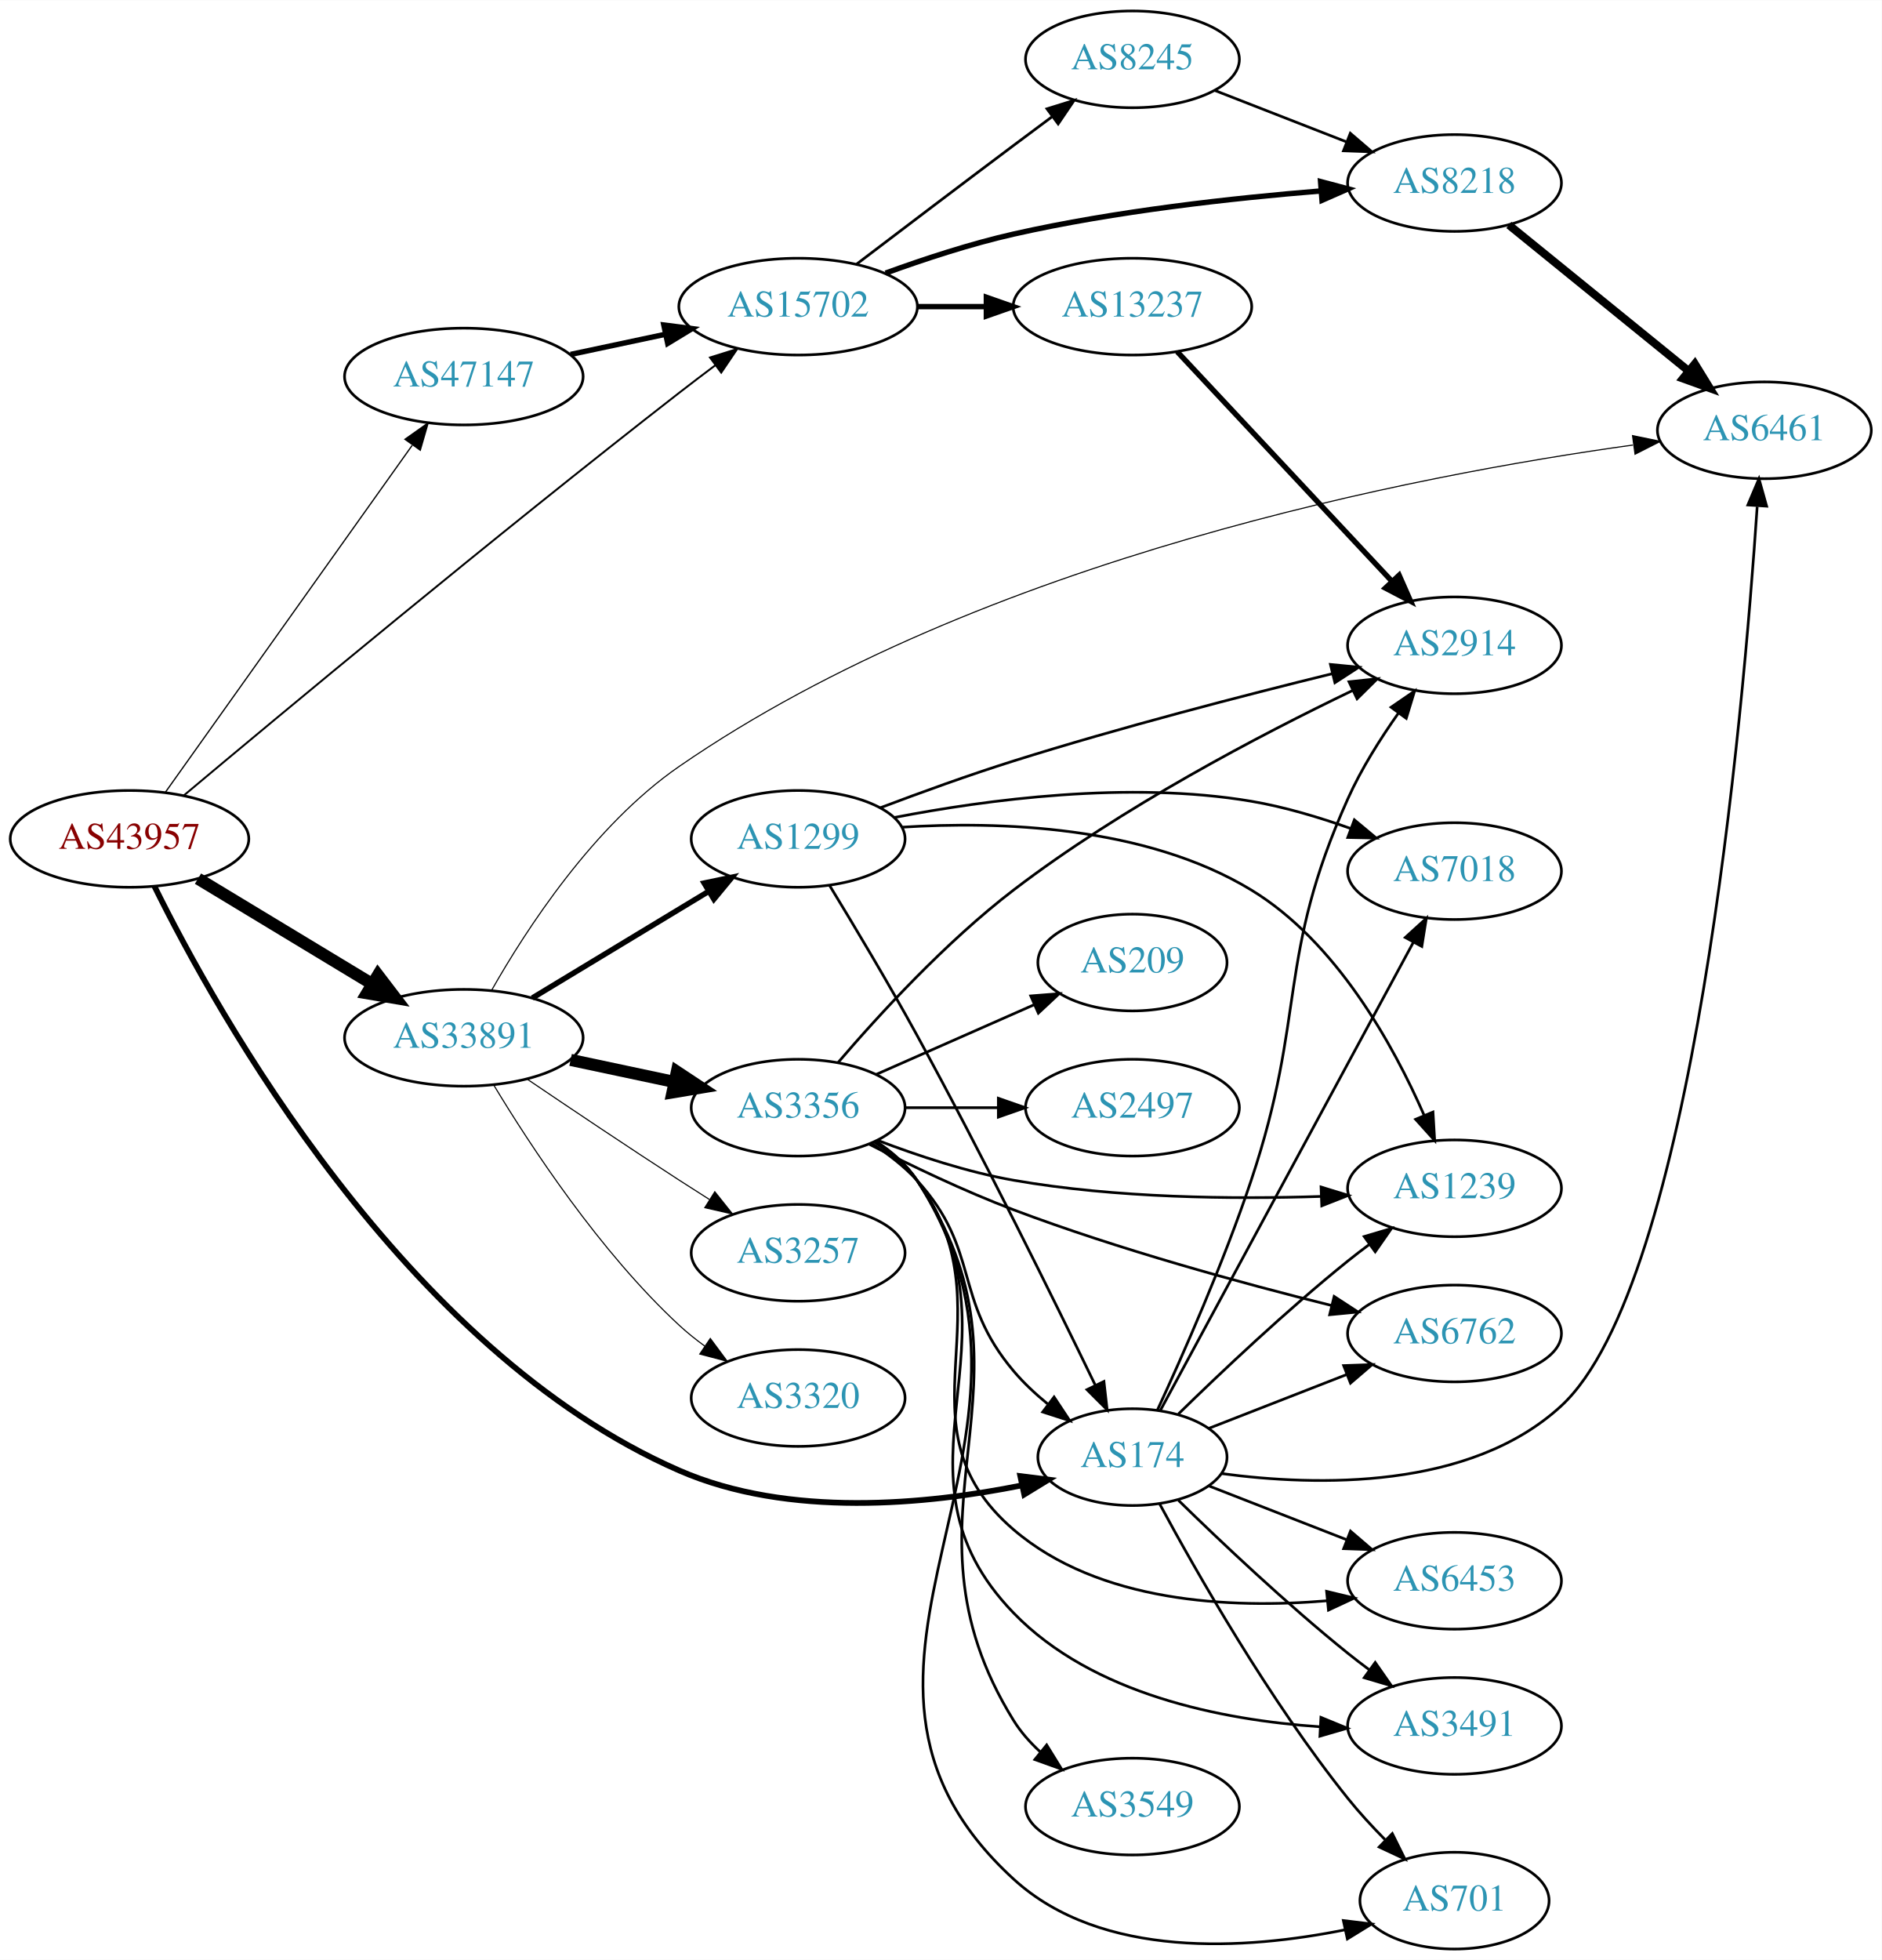
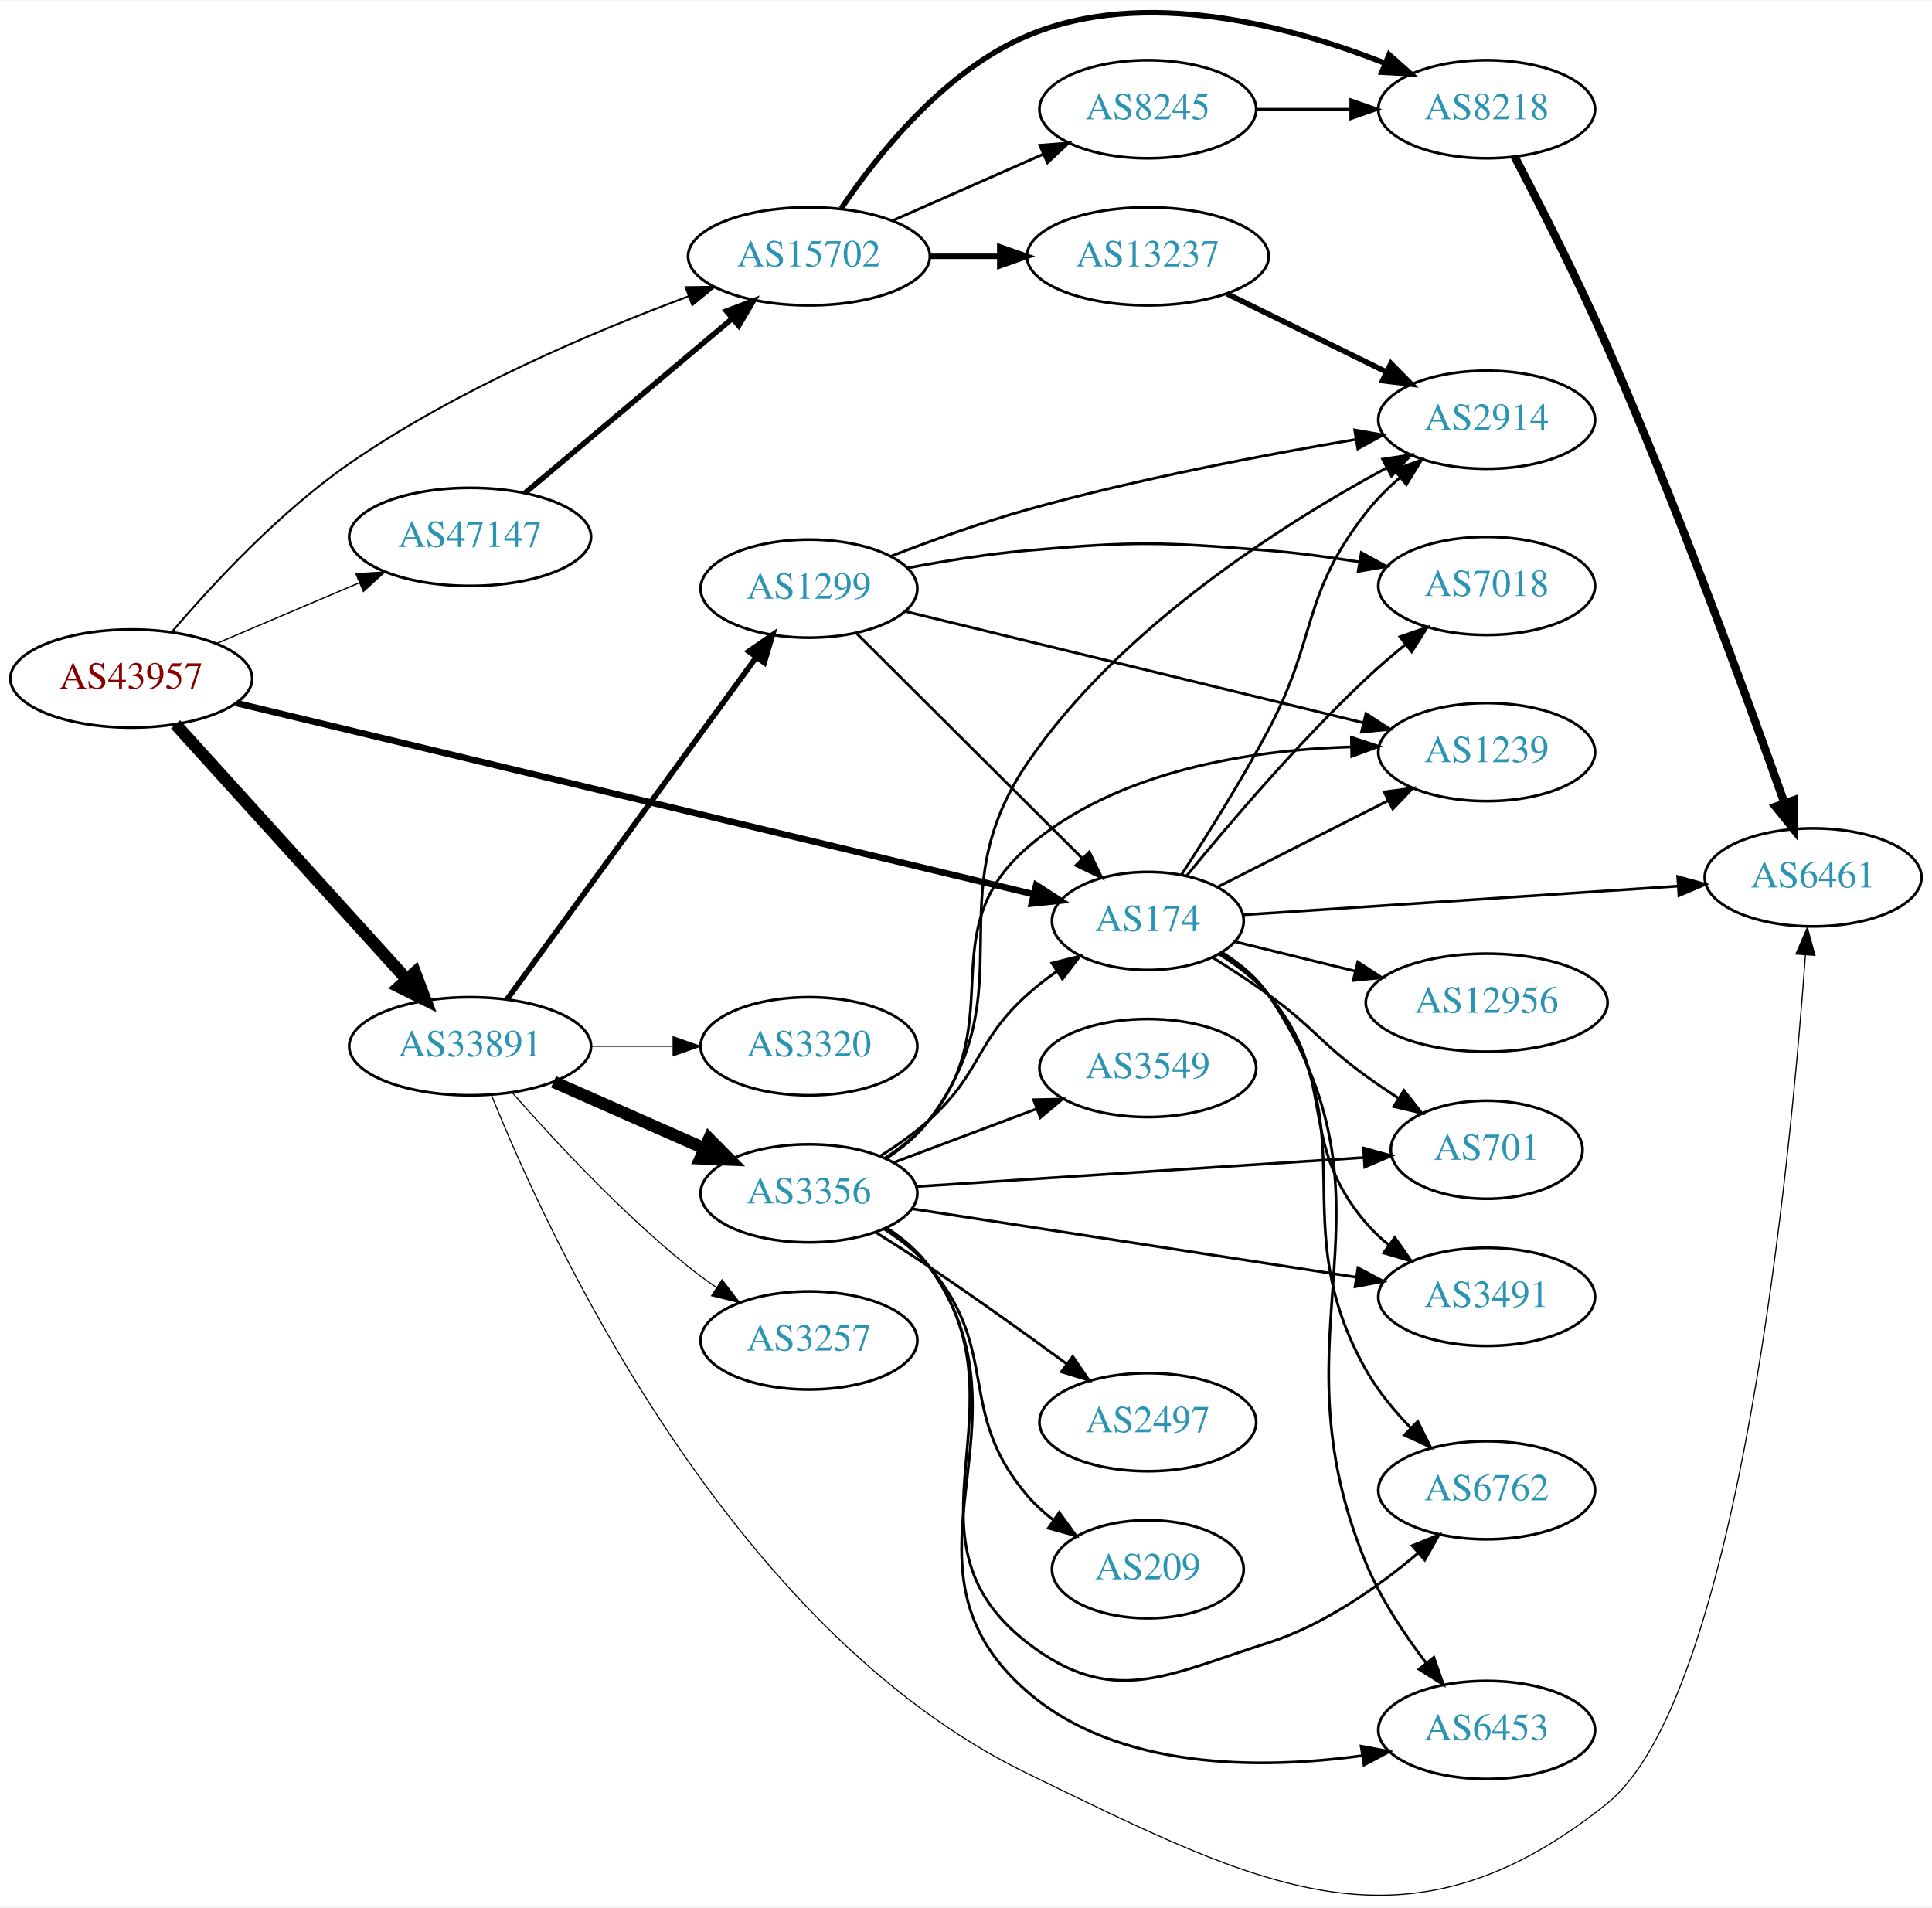
- <svg xmlns="http://www.w3.org/2000/svg" xmlns:xlink="http://www.w3.org/1999/xlink" width="700pt" height="729pt" viewBox="0.00 0.00 700.15 729.00">
-   <g id="graph0" class="graph" transform="scale(1 1) rotate(0) translate(4 725)">
-     <polygon fill="white" stroke="none" points="-4,4 -4,-725 696.155,-725 696.155,4 -4,4" />
+ <svg xmlns="http://www.w3.org/2000/svg" xmlns:xlink="http://www.w3.org/1999/xlink" width="709pt" height="700pt" viewBox="0.00 0.00 709.25 699.89">
+   <g id="graph0" class="graph" transform="scale(1 1) rotate(0) translate(4 695.889)">
+     <polygon fill="white" stroke="none" points="-4,4 -4,-695.889 705.254,-695.889 705.254,4 -4,4" />
    <g id="node1" class="node">
      <g id="a_node1">
        <a xlink:href="/asn/43957" xlink:title="AS43957 ~ WNT Telecommunication GmbH [AT]">
-           <ellipse fill="#ffffff" stroke="black" cx="44.196" cy="-413" rx="44.393" ry="18" />
-           <text text-anchor="middle" x="44.196" y="-409.3" font-family="Times,serif" font-size="14.00" fill="#880000">AS43957</text>
+           <ellipse fill="#ffffff" stroke="black" cx="44.196" cy="-446.969" rx="44.393" ry="18" />
+           <text text-anchor="middle" x="44.196" y="-443.269" font-family="Times,serif" font-size="14.00" fill="#880000">AS43957</text>
        </a>
      </g>
    </g>
    <g id="node2" class="node">
      <g id="a_node2">
        <a xlink:href="/asn/174" xlink:title="AS174 ~ Cogent Communications [US]">
-           <ellipse fill="#ffffff" stroke="black" cx="417.373" cy="-183" rx="35.194" ry="18" />
-           <text text-anchor="middle" x="417.373" y="-179.3" font-family="Times,serif" font-size="14.00" fill="#2c94b3">AS174</text>
+           <ellipse fill="#ffffff" stroke="black" cx="417.373" cy="-357.969" rx="35.194" ry="18" />
+           <text text-anchor="middle" x="417.373" y="-354.269" font-family="Times,serif" font-size="14.00" fill="#2c94b3">AS174</text>
        </a>
      </g>
    </g>
    <g id="edge1" class="edge">
-       <path fill="none" stroke="black" stroke-width="2.132" d="M53.46,-395.377C76.466,-348.749 146.364,-222.671 248.784,-178 289.459,-160.259 341.122,-165.421 376.261,-172.5" />
-       <polygon fill="black" stroke="black" stroke-width="2.132" points="375.645,-175.947 386.158,-174.632 377.119,-169.104 375.645,-175.947" />
+       <path fill="none" stroke="black" stroke-width="2.368" d="M82.829,-437.945C152.832,-421.16 302.529,-385.266 375.157,-367.851" />
+       <polygon fill="black" stroke="black" stroke-width="2.368" points="376.386,-371.156 385.294,-365.421 374.754,-364.349 376.386,-371.156" />
    </g>
    <g id="node3" class="node">
      <g id="a_node3">
        <a xlink:href="/asn/15702" xlink:title="AS15702 ~ Onstage Online GmbH [AT]">
-           <ellipse fill="#ffffff" stroke="black" cx="292.98" cy="-611" rx="44.393" ry="18" />
-           <text text-anchor="middle" x="292.98" y="-607.3" font-family="Times,serif" font-size="14.00" fill="#2c94b3">AS15702</text>
+           <ellipse fill="#ffffff" stroke="black" cx="292.98" cy="-601.969" rx="44.393" ry="18" />
+           <text text-anchor="middle" x="292.98" y="-598.269" font-family="Times,serif" font-size="14.00" fill="#2c94b3">AS15702</text>
        </a>
      </g>
    </g>
    <g id="edge2" class="edge">
-       <path fill="none" stroke="black" stroke-width="0.711" d="M64.324,-429.095C100.118,-459.1 179.835,-525.398 248.784,-579 253.113,-582.365 257.73,-585.871 262.275,-589.276" />
-       <polygon fill="black" stroke="black" stroke-width="0.711" points="260.187,-592.085 270.3,-595.244 264.364,-586.468 260.187,-592.085" />
+       <path fill="none" stroke="black" stroke-width="0.711" d="M59.195,-464.185C73.981,-481.525 98.674,-508.187 124.392,-525.969 163.423,-552.956 213.58,-574.212 248.812,-587.302" />
+       <polygon fill="black" stroke="black" stroke-width="0.711" points="247.738,-590.636 258.332,-590.776 250.137,-584.06 247.738,-590.636" />
    </g>
    <g id="node4" class="node">
      <g id="a_node4">
        <a xlink:href="/asn/33891" xlink:title="AS33891 ~ CORE-BACKBONE GMBH GLOBAL NETWORK [DE]">
-           <ellipse fill="#ffffff" stroke="black" cx="168.588" cy="-339" rx="44.393" ry="18" />
-           <text text-anchor="middle" x="168.588" y="-335.3" font-family="Times,serif" font-size="14.00" fill="#2c94b3">AS33891</text>
+           <ellipse fill="#ffffff" stroke="black" cx="168.588" cy="-311.969" rx="44.393" ry="18" />
+           <text text-anchor="middle" x="168.588" y="-308.269" font-family="Times,serif" font-size="14.00" fill="#2c94b3">AS33891</text>
        </a>
      </g>
    </g>
    <g id="edge3" class="edge">
-       <path fill="none" stroke="black" stroke-width="4.5" d="M69.67,-398.203C88.265,-386.96 114.038,-371.377 134.475,-359.021" />
-       <polygon fill="black" stroke="black" stroke-width="4.5" points="136.637,-362.315 143.157,-353.772 132.562,-355.576 136.637,-362.315" />
+       <path fill="none" stroke="black" stroke-width="4.5" d="M60.45,-430.144C81.796,-406.599 120.718,-363.667 145.31,-336.542" />
+       <polygon fill="black" stroke="black" stroke-width="4.5" points="148.343,-339.059 152.142,-329.006 142.509,-333.77 148.343,-339.059" />
    </g>
    <g id="node5" class="node">
      <g id="a_node5">
        <a xlink:href="/asn/47147" xlink:title="AS47147 ~ ANEXIA Internetdienstleistungs GmbH [AT]">
-           <ellipse fill="#ffffff" stroke="black" cx="168.588" cy="-585" rx="44.393" ry="18" />
-           <text text-anchor="middle" x="168.588" y="-581.3" font-family="Times,serif" font-size="14.00" fill="#2c94b3">AS47147</text>
+           <ellipse fill="#ffffff" stroke="black" cx="168.588" cy="-498.969" rx="44.393" ry="18" />
+           <text text-anchor="middle" x="168.588" y="-495.269" font-family="Times,serif" font-size="14.00" fill="#2c94b3">AS47147</text>
        </a>
      </g>
    </g>
    <g id="edge4" class="edge">
-       <path fill="none" stroke="black" stroke-width="0.474" d="M57.605,-430.439C79.287,-460.908 124.154,-523.961 149.367,-559.394" />
-       <polygon fill="black" stroke="black" stroke-width="0.474" points="146.679,-561.652 155.328,-567.771 152.382,-557.594 146.679,-561.652" />
+       <path fill="none" stroke="black" stroke-width="0.474" d="M75.45,-459.823C91.191,-466.51 110.638,-474.773 127.603,-481.98" />
+       <polygon fill="black" stroke="black" stroke-width="0.474" points="126.685,-485.393 137.258,-486.083 129.423,-478.951 126.685,-485.393" />
    </g>
    <g id="node6" class="node">
      <g id="a_node6">
        <a xlink:href="/asn/6762" xlink:title="AS6762 ~ TELECOM ITALIA SPARKLE S.p.A. [IT]">
-           <ellipse fill="#ffffff" stroke="black" cx="537.215" cy="-229" rx="39.794" ry="18" />
-           <text text-anchor="middle" x="537.215" y="-225.3" font-family="Times,serif" font-size="14.00" fill="#2c94b3">AS6762</text>
+           <ellipse fill="#ffffff" stroke="black" cx="541.765" cy="-148.969" rx="39.794" ry="18" />
+           <text text-anchor="middle" x="541.765" y="-145.269" font-family="Times,serif" font-size="14.00" fill="#2c94b3">AS6762</text>
        </a>
      </g>
    </g>
    <g id="edge5" class="edge">
-       <path fill="none" stroke="black" d="M445.704,-193.669C460.937,-199.615 480.168,-207.122 496.982,-213.685" />
-       <polygon fill="black" stroke="black" points="495.966,-217.046 506.555,-217.422 498.512,-210.525 495.966,-217.046" />
+       <path fill="none" stroke="black" d="M444.262,-346.171C450.713,-342.156 457.065,-337.098 461.569,-330.969 499.1,-279.889 466.311,-248.112 497.569,-192.969 501.894,-185.338 507.876,-178.085 514.01,-171.749" />
+       <polygon fill="black" stroke="black" points="516.463,-174.245 521.192,-164.764 511.583,-169.227 516.463,-174.245" />
    </g>
    <g id="node7" class="node">
      <g id="a_node7">
-         <a xlink:href="/asn/6453" xlink:title="AS6453 ~ TATA COMMUNICATIONS (AMERICA) INC [US]">
-           <ellipse fill="#ffffff" stroke="black" cx="537.215" cy="-137" rx="39.794" ry="18" />
-           <text text-anchor="middle" x="537.215" y="-133.3" font-family="Times,serif" font-size="14.00" fill="#2c94b3">AS6453</text>
+         <a xlink:href="/asn/1239" xlink:title="AS1239 ~ Sprint [US]">
+           <ellipse fill="#ffffff" stroke="black" cx="541.765" cy="-419.969" rx="39.794" ry="18" />
+           <text text-anchor="middle" x="541.765" y="-416.269" font-family="Times,serif" font-size="14.00" fill="#2c94b3">AS1239</text>
        </a>
      </g>
    </g>
    <g id="edge6" class="edge">
-       <path fill="none" stroke="black" d="M445.704,-172.331C460.937,-166.385 480.168,-158.878 496.982,-152.315" />
-       <polygon fill="black" stroke="black" points="498.512,-155.475 506.555,-148.578 495.966,-148.954 498.512,-155.475" />
+       <path fill="none" stroke="black" d="M442.846,-370.366C460.793,-379.457 485.425,-391.936 505.494,-402.102" />
+       <polygon fill="black" stroke="black" points="504.139,-405.339 514.641,-406.735 507.302,-399.094 504.139,-405.339" />
    </g>
    <g id="node8" class="node">
      <g id="a_node8">
-         <a xlink:href="/asn/7018" xlink:title="AS7018 ~ AT&amp;T Services, Inc. [US]">
-           <ellipse fill="#ffffff" stroke="black" cx="537.215" cy="-401" rx="39.794" ry="18" />
-           <text text-anchor="middle" x="537.215" y="-397.3" font-family="Times,serif" font-size="14.00" fill="#2c94b3">AS7018</text>
+         <a xlink:href="/asn/3491" xlink:title="AS3491 ~ PCCW Global, Inc. [US]">
+           <ellipse fill="#ffffff" stroke="black" cx="541.765" cy="-219.969" rx="39.794" ry="18" />
+           <text text-anchor="middle" x="541.765" y="-216.269" font-family="Times,serif" font-size="14.00" fill="#2c94b3">AS3491</text>
        </a>
      </g>
    </g>
    <g id="edge7" class="edge">
-       <path fill="none" stroke="black" d="M427.817,-200.471C448.417,-238.579 497.491,-329.363 521.909,-374.534" />
-       <polygon fill="black" stroke="black" points="518.891,-376.313 526.726,-383.445 525.049,-372.984 518.891,-376.313" />
+       <path fill="none" stroke="black" d="M443.672,-345.703C450.121,-341.686 456.62,-336.744 461.569,-330.969 487.999,-300.127 471.138,-277.811 497.569,-246.969 500.014,-244.115 502.839,-241.464 505.848,-239.028" />
+       <polygon fill="black" stroke="black" points="508.036,-241.766 514.115,-233.089 503.952,-236.081 508.036,-241.766" />
    </g>
    <g id="node9" class="node">
      <g id="a_node9">
-         <a xlink:href="/asn/701" xlink:title="AS701 ~ UUNET [US]">
-           <ellipse fill="#ffffff" stroke="black" cx="537.215" cy="-18" rx="35.194" ry="18" />
-           <text text-anchor="middle" x="537.215" y="-14.3" font-family="Times,serif" font-size="14.00" fill="#2c94b3">AS701</text>
+         <a xlink:href="/asn/2914" xlink:title="AS2914 ~ NTT America, Inc. [US]">
+           <ellipse fill="#ffffff" stroke="black" cx="541.765" cy="-541.969" rx="39.794" ry="18" />
+           <text text-anchor="middle" x="541.765" y="-538.269" font-family="Times,serif" font-size="14.00" fill="#2c94b3">AS2914</text>
        </a>
      </g>
    </g>
    <g id="edge8" class="edge">
-       <path fill="none" stroke="black" d="M427.433,-165.716C441.046,-140.455 468.315,-92.494 497.569,-56 501.74,-50.796 506.564,-45.561 511.359,-40.711" />
-       <polygon fill="black" stroke="black" points="514.067,-42.959 518.773,-33.466 509.175,-37.952 514.067,-42.959" />
+       <path fill="none" stroke="black" d="M429.66,-374.864C438.772,-388.821 451.662,-409.3 461.569,-427.969 479.845,-462.41 473.558,-477.249 497.569,-507.969 501.095,-512.48 505.341,-516.745 509.776,-520.63" />
+       <polygon fill="black" stroke="black" points="507.879,-523.599 517.848,-527.186 512.292,-518.165 507.879,-523.599" />
    </g>
    <g id="node10" class="node">
      <g id="a_node10">
-         <a xlink:href="/asn/1239" xlink:title="AS1239 ~ Sprint [US]">
-           <ellipse fill="#ffffff" stroke="black" cx="537.215" cy="-283" rx="39.794" ry="18" />
-           <text text-anchor="middle" x="537.215" y="-279.3" font-family="Times,serif" font-size="14.00" fill="#2c94b3">AS1239</text>
+         <a xlink:href="/asn/6453" xlink:title="AS6453 ~ TATA COMMUNICATIONS (AMERICA) INC [US]">
+           <ellipse fill="#ffffff" stroke="black" cx="541.765" cy="-60.969" rx="39.794" ry="18" />
+           <text text-anchor="middle" x="541.765" y="-57.269" font-family="Times,serif" font-size="14.00" fill="#2c94b3">AS6453</text>
        </a>
      </g>
    </g>
    <g id="edge9" class="edge">
-       <path fill="none" stroke="black" d="M434.479,-199.054C450.087,-214.314 474.69,-237.603 497.569,-256 500.12,-258.052 502.817,-260.121 505.553,-262.153" />
-       <polygon fill="black" stroke="black" points="503.61,-265.067 513.767,-268.08 507.706,-259.391 503.61,-265.067" />
+       <path fill="none" stroke="black" d="M444.61,-346.416C451.062,-342.402 457.329,-337.283 461.569,-330.969 514.116,-252.719 461.44,-209.027 497.569,-121.969 502.946,-109.012 511.484,-96.121 519.555,-85.55" />
+       <polygon fill="black" stroke="black" points="522.38,-87.621 525.858,-77.613 516.898,-83.267 522.38,-87.621" />
    </g>
    <g id="node11" class="node">
      <g id="a_node11">
-         <a xlink:href="/asn/2914" xlink:title="AS2914 ~ NTT America, Inc. [US]">
-           <ellipse fill="#ffffff" stroke="black" cx="537.215" cy="-485" rx="39.794" ry="18" />
-           <text text-anchor="middle" x="537.215" y="-481.3" font-family="Times,serif" font-size="14.00" fill="#2c94b3">AS2914</text>
+         <a xlink:href="/asn/7018" xlink:title="AS7018 ~ AT&amp;T Services, Inc. [US]">
+           <ellipse fill="#ffffff" stroke="black" cx="541.765" cy="-480.969" rx="39.794" ry="18" />
+           <text text-anchor="middle" x="541.765" y="-477.269" font-family="Times,serif" font-size="14.00" fill="#2c94b3">AS7018</text>
        </a>
      </g>
    </g>
    <g id="edge10" class="edge">
-       <path fill="none" stroke="black" d="M426.681,-200.556C436.046,-220.814 451.299,-255.289 461.569,-286 482.216,-347.747 470.898,-368.605 497.569,-428 502.518,-439.023 509.583,-450.226 516.321,-459.749" />
-       <polygon fill="black" stroke="black" points="513.612,-461.974 522.348,-467.969 519.258,-457.835 513.612,-461.974" />
+       <path fill="none" stroke="black" d="M431.586,-374.508C446.691,-392.999 472.57,-423.435 497.569,-446.969 502.02,-451.16 506.949,-455.382 511.837,-459.358" />
+       <polygon fill="black" stroke="black" points="509.921,-462.305 519.934,-465.767 514.266,-456.816 509.921,-462.305" />
    </g>
    <g id="node12" class="node">
      <g id="a_node12">
-         <a xlink:href="/asn/3491" xlink:title="AS3491 ~ PCCW Global, Inc. [US]">
-           <ellipse fill="#ffffff" stroke="black" cx="537.215" cy="-83" rx="39.794" ry="18" />
-           <text text-anchor="middle" x="537.215" y="-79.3" font-family="Times,serif" font-size="14.00" fill="#2c94b3">AS3491</text>
+         <a xlink:href="/asn/12956" xlink:title="AS12956 ~ TELXIUS [ES]">
+           <ellipse fill="#ffffff" stroke="black" cx="541.765" cy="-327.969" rx="44.393" ry="18" />
+           <text text-anchor="middle" x="541.765" y="-324.269" font-family="Times,serif" font-size="14.00" fill="#2c94b3">AS12956</text>
        </a>
      </g>
    </g>
    <g id="edge11" class="edge">
-       <path fill="none" stroke="black" d="M434.479,-166.946C450.087,-151.686 474.69,-128.397 497.569,-110 500.12,-107.948 502.817,-105.879 505.553,-103.847" />
-       <polygon fill="black" stroke="black" points="507.706,-106.609 513.767,-97.919 503.61,-100.933 507.706,-106.609" />
+       <path fill="none" stroke="black" d="M449.257,-350.399C462.606,-347.127 478.529,-343.224 493.322,-339.598" />
+       <polygon fill="black" stroke="black" points="494.457,-342.923 503.336,-337.143 492.791,-336.124 494.457,-342.923" />
    </g>
    <g id="node13" class="node">
      <g id="a_node13">
-         <a xlink:href="/asn/6461" xlink:title="AS6461 ~ Zayo Bandwidth [US]">
-           <ellipse fill="#ffffff" stroke="black" cx="652.508" cy="-565" rx="39.794" ry="18" />
-           <text text-anchor="middle" x="652.508" y="-561.3" font-family="Times,serif" font-size="14.00" fill="#2c94b3">AS6461</text>
+         <a xlink:href="/asn/701" xlink:title="AS701 ~ UUNET [US]">
+           <ellipse fill="#ffffff" stroke="black" cx="541.765" cy="-273.969" rx="35.194" ry="18" />
+           <text text-anchor="middle" x="541.765" y="-270.269" font-family="Times,serif" font-size="14.00" fill="#2c94b3">AS701</text>
        </a>
      </g>
    </g>
    <g id="edge12" class="edge">
-       <path fill="none" stroke="black" d="M450.49,-176.889C486.074,-172.122 542.901,-170.763 576.862,-202 626.171,-247.355 644.654,-459.148 649.833,-536.566" />
-       <polygon fill="black" stroke="black" points="646.368,-537.223 650.502,-546.978 653.353,-536.774 646.368,-537.223" />
+       <path fill="none" stroke="black" d="M441.174,-344.522C447.869,-340.36 455.122,-335.637 461.569,-330.969 478.438,-318.754 480.699,-313.183 497.569,-300.969 501.296,-298.27 505.292,-295.553 509.295,-292.937" />
+       <polygon fill="black" stroke="black" points="511.409,-295.74 517.964,-287.416 507.649,-289.835 511.409,-295.74" />
    </g>
    <g id="node14" class="node">
      <g id="a_node14">
-         <a xlink:href="/asn/13237" xlink:title="AS13237 ~ European Backbone of AS13237 [DE]">
-           <ellipse fill="#ffffff" stroke="black" cx="417.373" cy="-611" rx="44.393" ry="18" />
-           <text text-anchor="middle" x="417.373" y="-607.3" font-family="Times,serif" font-size="14.00" fill="#2c94b3">AS13237</text>
+         <a xlink:href="/asn/6461" xlink:title="AS6461 ~ Zayo Bandwidth [US]">
+           <ellipse fill="#ffffff" stroke="black" cx="661.607" cy="-373.969" rx="39.794" ry="18" />
+           <text text-anchor="middle" x="661.607" y="-370.269" font-family="Times,serif" font-size="14.00" fill="#2c94b3">AS6461</text>
        </a>
      </g>
    </g>
    <g id="edge13" class="edge">
-       <path fill="none" stroke="black" stroke-width="2" d="M337.476,-611C345.682,-611 354.353,-611 362.826,-611" />
-       <polygon fill="black" stroke="black" stroke-width="2" points="363.017,-614.5 373.017,-611 363.017,-607.5 363.017,-614.5" />
+       <path fill="none" stroke="black" d="M452.309,-360.21C493.918,-362.959 564.727,-367.636 612.08,-370.764" />
+       <polygon fill="black" stroke="black" points="611.895,-374.259 622.104,-371.426 612.356,-367.274 611.895,-374.259" />
    </g>
    <g id="node15" class="node">
      <g id="a_node15">
-         <a xlink:href="/asn/8218" xlink:title="AS8218 ~ legacy Neotelecoms [FR]">
-           <ellipse fill="#ffffff" stroke="black" cx="537.215" cy="-657" rx="39.794" ry="18" />
-           <text text-anchor="middle" x="537.215" y="-653.3" font-family="Times,serif" font-size="14.00" fill="#2c94b3">AS8218</text>
+         <a xlink:href="/asn/13237" xlink:title="AS13237 ~ European Backbone of AS13237 [DE]">
+           <ellipse fill="#ffffff" stroke="black" cx="417.373" cy="-601.969" rx="44.393" ry="18" />
+           <text text-anchor="middle" x="417.373" y="-598.269" font-family="Times,serif" font-size="14.00" fill="#2c94b3">AS13237</text>
        </a>
      </g>
    </g>
    <g id="edge14" class="edge">
-       <path fill="none" stroke="black" stroke-width="2" d="M325.52,-623.475C339.859,-628.696 357.166,-634.381 373.176,-638 411.049,-646.56 454.793,-651.391 487.429,-654.036" />
-       <polygon fill="black" stroke="black" stroke-width="2" points="487.374,-657.543 497.614,-654.821 487.912,-650.563 487.374,-657.543" />
+       <path fill="none" stroke="black" stroke-width="2" d="M337.476,-601.969C345.682,-601.969 354.353,-601.969 362.826,-601.969" />
+       <polygon fill="black" stroke="black" stroke-width="2" points="363.017,-605.469 373.017,-601.969 363.017,-598.469 363.017,-605.469" />
    </g>
    <g id="node16" class="node">
      <g id="a_node16">
-         <a xlink:href="/asn/8245" xlink:title="AS8245 ~ Video-Broadcast GmbH [AT]">
-           <ellipse fill="#ffffff" stroke="black" cx="417.373" cy="-703" rx="39.794" ry="18" />
-           <text text-anchor="middle" x="417.373" y="-699.3" font-family="Times,serif" font-size="14.00" fill="#2c94b3">AS8245</text>
+         <a xlink:href="/asn/8218" xlink:title="AS8218 ~ legacy Neotelecoms [FR]">
+           <ellipse fill="#ffffff" stroke="black" cx="541.765" cy="-655.969" rx="39.794" ry="18" />
+           <text text-anchor="middle" x="541.765" y="-652.269" font-family="Times,serif" font-size="14.00" fill="#2c94b3">AS8218</text>
        </a>
      </g>
    </g>
    <g id="edge15" class="edge">
-       <path fill="none" stroke="black" d="M314.777,-626.852C330.724,-638.984 353.297,-656.107 373.176,-671 377.751,-674.427 382.61,-678.047 387.354,-681.57" />
-       <polygon fill="black" stroke="black" points="385.568,-684.602 395.685,-687.745 389.736,-678.978 385.568,-684.602" />
-     </g>
-     <g id="edge22" class="edge">
-       <path fill="none" stroke="black" stroke-width="0.409" d="M178.933,-356.678C191.746,-379.247 216.859,-418 248.784,-440 361.281,-517.523 523.777,-548.448 603.591,-559.515" />
-       <polygon fill="black" stroke="black" stroke-width="0.409" points="603.453,-563.028 613.83,-560.888 604.384,-556.09 603.453,-563.028" />
+       <path fill="none" stroke="black" stroke-width="2" d="M304.825,-619.559C318.132,-639.274 342.722,-670.153 373.176,-682.969 416.006,-700.993 469.652,-686.571 504.543,-672.835" />
+       <polygon fill="black" stroke="black" stroke-width="2" points="505.943,-676.044 513.862,-669.006 503.282,-669.569 505.943,-676.044" />
    </g>
    <g id="node17" class="node">
      <g id="a_node17">
-         <a xlink:href="/asn/3257" xlink:title="AS3257 ~ GTT [DE]">
-           <ellipse fill="#ffffff" stroke="black" cx="292.98" cy="-259" rx="39.794" ry="18" />
-           <text text-anchor="middle" x="292.98" y="-255.3" font-family="Times,serif" font-size="14.00" fill="#2c94b3">AS3257</text>
-         </a>
-       </g>
-     </g>
-     <g id="edge19" class="edge">
-       <path fill="none" stroke="black" stroke-width="0.409" d="M192.337,-323.503C208.099,-312.833 229.615,-298.401 248.784,-286 252.376,-283.676 256.153,-281.267 259.917,-278.886" />
-       <polygon fill="black" stroke="black" stroke-width="0.409" points="261.977,-281.725 268.582,-273.441 258.253,-275.799 261.977,-281.725" />
+         <a xlink:href="/asn/8245" xlink:title="AS8245 ~ Video-Broadcast GmbH [AT]">
+           <ellipse fill="#ffffff" stroke="black" cx="417.373" cy="-655.969" rx="39.794" ry="18" />
+           <text text-anchor="middle" x="417.373" y="-652.269" font-family="Times,serif" font-size="14.00" fill="#2c94b3">AS8245</text>
+         </a>
+       </g>
+     </g>
+     <g id="edge16" class="edge">
+       <path fill="none" stroke="black" d="M323.608,-615.041C340.203,-622.362 361.062,-631.566 378.795,-639.39" />
+       <polygon fill="black" stroke="black" points="377.717,-642.739 388.279,-643.574 380.543,-636.335 377.717,-642.739" />
+     </g>
+     <g id="edge24" class="edge">
+       <path fill="none" stroke="black" stroke-width="0.409" d="M176.424,-294.017C196.914,-243.144 263.299,-98.267 373.176,-44.969 458.379,-3.64 512.169,25.38 585.961,-33.969 634.661,-73.137 653.394,-270.947 658.793,-345.491" />
+       <polygon fill="black" stroke="black" stroke-width="0.409" points="655.308,-345.829 659.495,-355.562 662.291,-345.342 655.308,-345.829" />
    </g>
    <g id="node18" class="node">
      <g id="a_node18">
-         <a xlink:href="/asn/1299" xlink:title="AS1299 ~ Telia Carrier [EU]">
-           <ellipse fill="#ffffff" stroke="black" cx="292.98" cy="-413" rx="39.794" ry="18" />
-           <text text-anchor="middle" x="292.98" y="-409.3" font-family="Times,serif" font-size="14.00" fill="#2c94b3">AS1299</text>
+         <a xlink:href="/asn/3257" xlink:title="AS3257 ~ GTT [DE]">
+           <ellipse fill="#ffffff" stroke="black" cx="292.98" cy="-203.969" rx="39.794" ry="18" />
+           <text text-anchor="middle" x="292.98" y="-200.269" font-family="Times,serif" font-size="14.00" fill="#2c94b3">AS3257</text>
        </a>
      </g>
    </g>
    <g id="edge20" class="edge">
-       <path fill="none" stroke="black" stroke-width="2.045" d="M194.062,-353.797C212.9,-365.187 239.105,-381.031 259.666,-393.462" />
-       <polygon fill="black" stroke="black" stroke-width="2.045" points="258.012,-396.552 268.381,-398.731 261.634,-390.562 258.012,-396.552" />
+       <path fill="none" stroke="black" stroke-width="0.409" d="M184.021,-294.986C199.152,-277.74 224.116,-250.821 248.784,-230.969 252.04,-228.349 255.565,-225.776 259.149,-223.323" />
+       <polygon fill="black" stroke="black" stroke-width="0.409" points="261.068,-226.25 267.522,-217.848 257.237,-220.392 261.068,-226.25" />
    </g>
    <g id="node19" class="node">
      <g id="a_node19">
        <a xlink:href="/asn/3356" xlink:title="AS3356 ~ Level 3 Parent, LLC [US]">
-           <ellipse fill="#ffffff" stroke="black" cx="292.98" cy="-313" rx="39.794" ry="18" />
-           <text text-anchor="middle" x="292.98" y="-309.3" font-family="Times,serif" font-size="14.00" fill="#2c94b3">AS3356</text>
+           <ellipse fill="#ffffff" stroke="black" cx="292.98" cy="-257.969" rx="39.794" ry="18" />
+           <text text-anchor="middle" x="292.98" y="-254.269" font-family="Times,serif" font-size="14.00" fill="#2c94b3">AS3356</text>
        </a>
      </g>
    </g>
    <g id="edge21" class="edge">
-       <path fill="none" stroke="black" stroke-width="4.5" d="M208.314,-330.773C220.582,-328.167 234.249,-325.264 246.921,-322.572" />
-       <polygon fill="black" stroke="black" stroke-width="4.5" points="247.862,-326.398 256.826,-320.468 246.226,-318.694 247.862,-326.398" />
+       <path fill="none" stroke="black" stroke-width="4.5" d="M199.216,-298.897C215.81,-291.575 236.67,-282.372 254.403,-274.548" />
+       <polygon fill="black" stroke="black" stroke-width="4.5" points="256.327,-278.003 263.887,-270.364 253.148,-270.798 256.327,-278.003" />
    </g>
    <g id="node20" class="node">
      <g id="a_node20">
-         <a xlink:href="/asn/3320" xlink:title="AS3320 ~ DTAG [DE]">
-           <ellipse fill="#ffffff" stroke="black" cx="292.98" cy="-205" rx="39.794" ry="18" />
-           <text text-anchor="middle" x="292.98" y="-201.3" font-family="Times,serif" font-size="14.00" fill="#2c94b3">AS3320</text>
-         </a>
-       </g>
-     </g>
-     <g id="edge23" class="edge">
-       <path fill="none" stroke="black" stroke-width="0.409" d="M179.67,-321.5C193.28,-298.919 219.255,-259.297 248.784,-232 251.697,-229.308 254.914,-226.731 258.24,-224.31" />
-       <polygon fill="black" stroke="black" stroke-width="0.409" points="260.299,-227.143 266.621,-218.642 256.377,-221.345 260.299,-227.143" />
-     </g>
-     <g id="edge38" class="edge">
-       <path fill="none" stroke="black" stroke-width="2" d="M208.314,-593.227C219.472,-595.597 231.788,-598.213 243.46,-600.693" />
-       <polygon fill="black" stroke="black" stroke-width="2" points="242.998,-604.173 253.507,-602.827 244.452,-597.325 242.998,-604.173" />
-     </g>
-     <g id="edge16" class="edge">
-       <path fill="none" stroke="black" stroke-width="2" d="M434.021,-594.268C454.472,-572.402 490.424,-533.961 513.774,-508.995" />
-       <polygon fill="black" stroke="black" stroke-width="2" points="516.602,-511.095 520.876,-501.401 511.489,-506.313 516.602,-511.095" />
-     </g>
-     <g id="edge17" class="edge">
-       <path fill="none" stroke="black" stroke-width="3" d="M557.434,-641.393C575.826,-626.458 603.745,-603.786 624.395,-587.017" />
-       <polygon fill="black" stroke="black" stroke-width="3" points="626.639,-589.704 632.195,-580.683 622.226,-584.27 626.639,-589.704" />
-     </g>
-     <g id="edge18" class="edge">
-       <path fill="none" stroke="black" d="M448.109,-691.392C462.903,-685.618 480.98,-678.561 496.902,-672.346" />
-       <polygon fill="black" stroke="black" points="498.445,-675.501 506.488,-668.604 495.9,-668.98 498.445,-675.501" />
-     </g>
-     <g id="edge36" class="edge">
-       <path fill="none" stroke="black" d="M304.611,-395.784C313.564,-381.109 326.572,-359.377 337.176,-340 361.881,-294.859 388.388,-241.096 403.613,-209.636" />
-       <polygon fill="black" stroke="black" points="406.768,-211.151 407.961,-200.623 400.464,-208.109 406.768,-211.151" />
-     </g>
-     <g id="edge37" class="edge">
-       <path fill="none" stroke="black" d="M328.859,-420.967C362.907,-427.558 416.084,-434.695 461.569,-427 473.937,-424.908 486.989,-420.995 498.66,-416.828" />
-       <polygon fill="black" stroke="black" points="499.952,-420.082 508.094,-413.303 497.502,-413.525 499.952,-420.082" />
-     </g>
-     <g id="edge34" class="edge">
-       <path fill="none" stroke="black" d="M331.471,-417.338C367.456,-419.626 422.026,-418.017 461.569,-394 493.249,-374.758 514.442,-336.362 525.91,-310.175" />
-       <polygon fill="black" stroke="black" points="529.201,-311.379 529.831,-300.803 522.743,-308.677 529.201,-311.379" />
-     </g>
-     <g id="edge35" class="edge">
-       <path fill="none" stroke="black" d="M323.466,-424.539C338.272,-430.143 356.554,-436.777 373.176,-442 412.911,-454.485 458.84,-466.375 491.804,-474.474" />
-       <polygon fill="black" stroke="black" points="491.052,-477.893 501.597,-476.863 492.711,-471.093 491.052,-477.893" />
-     </g>
-     <g id="edge30" class="edge">
-       <path fill="none" stroke="black" d="M320.388,-299.666C326.393,-295.816 332.402,-291.221 337.176,-286 361.051,-259.89 350.351,-242.032 373.176,-215 376.864,-210.632 381.26,-206.523 385.815,-202.798" />
-       <polygon fill="black" stroke="black" points="388.215,-205.37 394.064,-196.536 383.982,-199.795 388.215,-205.37" />
-     </g>
-     <g id="edge29" class="edge">
-       <path fill="none" stroke="black" d="M319.527,-299.355C334.807,-291.547 354.773,-281.952 373.176,-275 412.322,-260.213 458.317,-247.653 491.455,-239.413" />
-       <polygon fill="black" stroke="black" points="492.427,-242.778 501.305,-236.997 490.759,-235.98 492.427,-242.778" />
-     </g>
-     <g id="edge32" class="edge">
-       <path fill="none" stroke="black" d="M321.157,-300.302C327.139,-296.433 332.945,-291.67 337.176,-286 373.035,-237.954 327.646,-195.003 373.176,-156 404.89,-128.834 453.716,-126.542 489.674,-129.55" />
-       <polygon fill="black" stroke="black" points="489.618,-133.062 499.917,-130.576 490.316,-126.097 489.618,-133.062" />
-     </g>
-     <g id="edge26" class="edge">
-       <path fill="none" stroke="black" d="M322.15,-300.389C327.951,-296.557 333.426,-291.789 337.176,-286 400.607,-188.093 287.116,-104.757 373.176,-26 405.95,3.992 459.721,0.253 496.484,-7.154" />
-       <polygon fill="black" stroke="black" points="495.854,-10.598 506.371,-9.315 497.349,-3.76 495.854,-10.598" />
-     </g>
-     <g id="edge33" class="edge">
-       <path fill="none" stroke="black" d="M322.748,-300.784C337.532,-295.13 356.006,-289.009 373.176,-286 411.171,-279.342 454.907,-278.921 487.509,-279.985" />
-       <polygon fill="black" stroke="black" points="487.555,-283.489 497.682,-280.376 487.824,-276.494 487.555,-283.489" />
-     </g>
-     <g id="edge31" class="edge">
-       <path fill="none" stroke="black" d="M307.935,-329.914C322.876,-347.35 347.868,-374.646 373.176,-394 413.306,-424.689 465,-451.738 499.305,-468.205" />
-       <polygon fill="black" stroke="black" points="497.96,-471.441 508.496,-472.564 500.96,-465.116 497.96,-471.441" />
-     </g>
-     <g id="edge28" class="edge">
-       <path fill="none" stroke="black" d="M321.809,-300.158C327.623,-296.336 333.19,-291.63 337.176,-286 379.545,-226.157 322.169,-177.673 373.176,-125 402.51,-94.709 450.556,-85.219 486.911,-82.707" />
-       <polygon fill="black" stroke="black" points="487.506,-86.18 497.306,-82.153 487.134,-79.19 487.506,-86.18" />
+         <a xlink:href="/asn/1299" xlink:title="AS1299 ~ Telia Carrier [EU]">
+           <ellipse fill="#ffffff" stroke="black" cx="292.98" cy="-479.969" rx="39.794" ry="18" />
+           <text text-anchor="middle" x="292.98" y="-476.269" font-family="Times,serif" font-size="14.00" fill="#2c94b3">AS1299</text>
+         </a>
+       </g>
+     </g>
+     <g id="edge22" class="edge">
+       <path fill="none" stroke="black" stroke-width="2.045" d="M182.225,-329.315C203.959,-359.147 248.498,-420.283 273.645,-454.8" />
+       <polygon fill="black" stroke="black" stroke-width="2.045" points="270.877,-456.946 279.594,-462.967 276.535,-452.824 270.877,-456.946" />
    </g>
    <g id="node21" class="node">
      <g id="a_node21">
-         <a xlink:href="/asn/2497" xlink:title="AS2497 ~ Internet Initiative Japan Inc. [JP]">
-           <ellipse fill="#ffffff" stroke="black" cx="417.373" cy="-313" rx="39.794" ry="18" />
-           <text text-anchor="middle" x="417.373" y="-309.3" font-family="Times,serif" font-size="14.00" fill="#2c94b3">AS2497</text>
-         </a>
-       </g>
-     </g>
-     <g id="edge24" class="edge">
-       <path fill="none" stroke="black" d="M332.706,-313C343.644,-313 355.695,-313 367.161,-313" />
-       <polygon fill="black" stroke="black" points="367.479,-316.5 377.479,-313 367.479,-309.5 367.479,-316.5" />
+         <a xlink:href="/asn/3320" xlink:title="AS3320 ~ DTAG [DE]">
+           <ellipse fill="#ffffff" stroke="black" cx="292.98" cy="-311.969" rx="39.794" ry="18" />
+           <text text-anchor="middle" x="292.98" y="-308.269" font-family="Times,serif" font-size="14.00" fill="#2c94b3">AS3320</text>
+         </a>
+       </g>
+     </g>
+     <g id="edge23" class="edge">
+       <path fill="none" stroke="black" stroke-width="0.409" d="M213.084,-311.969C222.773,-311.969 233.11,-311.969 243.002,-311.969" />
+       <polygon fill="black" stroke="black" stroke-width="0.409" points="243.105,-315.469 253.105,-311.969 243.105,-308.469 243.105,-315.469" />
+     </g>
+     <g id="edge39" class="edge">
+       <path fill="none" stroke="black" stroke-width="2" d="M188.712,-515.063C209.16,-532.271 241.755,-559.701 264.85,-579.137" />
+       <polygon fill="black" stroke="black" stroke-width="2" points="262.682,-581.887 272.587,-585.648 267.189,-576.531 262.682,-581.887" />
+     </g>
+     <g id="edge17" class="edge">
+       <path fill="none" stroke="black" stroke-width="2" d="M446.452,-588.204C463.84,-579.68 486.332,-568.653 504.99,-559.507" />
+       <polygon fill="black" stroke="black" stroke-width="2" points="506.637,-562.597 514.075,-555.053 503.556,-556.312 506.637,-562.597" />
+     </g>
+     <g id="edge18" class="edge">
+       <path fill="none" stroke="black" stroke-width="3" d="M552.033,-638.539C561.138,-621.139 575.194,-593.525 585.961,-568.969 611.707,-510.25 637.509,-439.586 651,-401.513" />
+       <polygon fill="black" stroke="black" stroke-width="3" points="654.444,-402.27 654.469,-391.675 647.843,-399.943 654.444,-402.27" />
+     </g>
+     <g id="edge19" class="edge">
+       <path fill="none" stroke="black" d="M457.098,-655.969C468.037,-655.969 480.087,-655.969 491.553,-655.969" />
+       <polygon fill="black" stroke="black" points="491.871,-659.469 501.871,-655.969 491.871,-652.469 491.871,-659.469" />
+     </g>
+     <g id="edge34" class="edge">
+       <path fill="none" stroke="black" d="M319.249,-271.71C325.416,-275.605 331.786,-280.118 337.176,-284.969 356.475,-302.334 353.878,-313.604 373.176,-330.969 376.521,-333.978 380.242,-336.858 384.058,-339.54" />
+       <polygon fill="black" stroke="black" points="382.178,-342.493 392.455,-345.072 386.03,-336.648 382.178,-342.493" />
+     </g>
+     <g id="edge33" class="edge">
+       <path fill="none" stroke="black" d="M321.218,-245.316C327.198,-241.445 332.987,-236.67 337.176,-230.969 374.708,-179.889 323.017,-131.722 373.176,-92.969 404.264,-68.95 424.129,-81.069 461.569,-92.969 482.151,-99.51 501.987,-113.552 516.659,-125.938" />
+       <polygon fill="black" stroke="black" points="514.423,-128.632 524.251,-132.59 519.036,-123.367 514.423,-128.632" />
+     </g>
+     <g id="edge31" class="edge">
+       <path fill="none" stroke="black" d="M320.859,-270.899C326.85,-274.761 332.734,-279.462 337.176,-284.969 366.837,-321.733 337.526,-353.98 373.176,-384.969 405.779,-413.309 455.378,-420.751 492.167,-421.89" />
+       <polygon fill="black" stroke="black" points="492.122,-425.389 502.179,-422.056 492.238,-418.39 492.122,-425.389" />
+     </g>
+     <g id="edge32" class="edge">
+       <path fill="none" stroke="black" d="M330.66,-252.321C374.067,-245.637 446.422,-234.496 493.864,-227.191" />
+       <polygon fill="black" stroke="black" points="494.533,-230.629 503.884,-225.648 493.468,-223.71 494.533,-230.629" />
+     </g>
+     <g id="edge27" class="edge">
+       <path fill="none" stroke="black" d="M321.165,-270.661C327.147,-274.53 332.95,-279.295 337.176,-284.969 373.244,-333.394 339.225,-366.038 373.176,-415.969 406.858,-465.502 466.483,-503.417 504.783,-524.184" />
+       <polygon fill="black" stroke="black" points="503.558,-527.496 514.032,-529.091 506.838,-521.312 503.558,-527.496" />
+     </g>
+     <g id="edge28" class="edge">
+       <path fill="none" stroke="black" d="M321.781,-245.107C327.597,-241.286 333.171,-236.585 337.176,-230.969 378.49,-173.035 319.385,-121.548 373.176,-74.969 406.465,-46.143 458.698,-46.423 496,-51.519" />
+       <polygon fill="black" stroke="black" points="495.682,-55.011 506.096,-53.064 496.741,-48.092 495.682,-55.011" />
+     </g>
+     <g id="edge30" class="edge">
+       <path fill="none" stroke="black" d="M332.27,-260.451C376.7,-263.332 449.833,-268.073 496.619,-271.107" />
+       <polygon fill="black" stroke="black" points="496.553,-274.61 506.759,-271.764 497.006,-267.624 496.553,-274.61" />
    </g>
    <g id="node22" class="node">
      <g id="a_node22">
-         <a xlink:href="/asn/3549" xlink:title="AS3549 ~ Level 3 Parent, LLC [US]">
-           <ellipse fill="#ffffff" stroke="black" cx="417.373" cy="-53" rx="39.794" ry="18" />
-           <text text-anchor="middle" x="417.373" y="-49.3" font-family="Times,serif" font-size="14.00" fill="#2c94b3">AS3549</text>
+         <a xlink:href="/asn/2497" xlink:title="AS2497 ~ Internet Initiative Japan Inc. [JP]">
+           <ellipse fill="#ffffff" stroke="black" cx="417.373" cy="-173.969" rx="39.794" ry="18" />
+           <text text-anchor="middle" x="417.373" y="-170.269" font-family="Times,serif" font-size="14.00" fill="#2c94b3">AS2497</text>
        </a>
      </g>
    </g>
    <g id="edge25" class="edge">
-       <path fill="none" stroke="black" d="M321.985,-300.279C327.792,-296.452 333.312,-291.714 337.176,-286 388.022,-210.826 325.337,-162.122 373.176,-85 375.805,-80.762 379.219,-76.899 382.975,-73.439" />
-       <polygon fill="black" stroke="black" points="385.461,-75.929 391.024,-66.912 381.053,-70.492 385.461,-75.929" />
+       <path fill="none" stroke="black" d="M317.473,-243.671C323.915,-239.646 330.862,-235.208 337.176,-230.969 354.107,-219.603 372.626,-206.323 387.496,-195.442" />
+       <polygon fill="black" stroke="black" points="389.806,-198.088 395.79,-189.345 385.66,-192.448 389.806,-198.088" />
    </g>
    <g id="node23" class="node">
      <g id="a_node23">
        <a xlink:href="/asn/209" xlink:title="AS209 ~ CenturyLink Communications, LLC [US]">
-           <ellipse fill="#ffffff" stroke="black" cx="417.373" cy="-367" rx="35.194" ry="18" />
-           <text text-anchor="middle" x="417.373" y="-363.3" font-family="Times,serif" font-size="14.00" fill="#2c94b3">AS209</text>
-         </a>
-       </g>
-     </g>
-     <g id="edge27" class="edge">
-       <path fill="none" stroke="black" d="M322.06,-325.389C339.488,-333.078 362.045,-343.031 380.729,-351.274" />
-       <polygon fill="black" stroke="black" points="379.537,-354.573 390.099,-355.408 382.362,-348.169 379.537,-354.573" />
+           <ellipse fill="#ffffff" stroke="black" cx="417.373" cy="-119.969" rx="35.194" ry="18" />
+           <text text-anchor="middle" x="417.373" y="-116.269" font-family="Times,serif" font-size="14.00" fill="#2c94b3">AS209</text>
+         </a>
+       </g>
+     </g>
+     <g id="edge26" class="edge">
+       <path fill="none" stroke="black" d="M320.63,-244.849C326.628,-240.992 332.573,-236.341 337.176,-230.969 363.607,-200.127 346.746,-177.811 373.176,-146.969 375.96,-143.72 379.235,-140.735 382.714,-138.03" />
+       <polygon fill="black" stroke="black" points="384.85,-140.809 391.073,-132.235 380.861,-135.057 384.85,-140.809" />
+     </g>
+     <g id="node24" class="node">
+       <g id="a_node24">
+         <a xlink:href="/asn/3549" xlink:title="AS3549 ~ Level 3 Parent, LLC [US]">
+           <ellipse fill="#ffffff" stroke="black" cx="417.373" cy="-303.969" rx="39.794" ry="18" />
+           <text text-anchor="middle" x="417.373" y="-300.269" font-family="Times,serif" font-size="14.00" fill="#2c94b3">AS3549</text>
+         </a>
+       </g>
+     </g>
+     <g id="edge29" class="edge">
+       <path fill="none" stroke="black" d="M324.235,-269.34C339.975,-275.256 359.422,-282.564 376.387,-288.941" />
+       <polygon fill="black" stroke="black" points="375.45,-292.327 386.042,-292.569 377.913,-285.775 375.45,-292.327" />
+     </g>
+     <g id="edge35" class="edge">
+       <path fill="none" stroke="black" d="M310.487,-463.515C331.8,-442.27 369.017,-405.173 393.169,-381.098" />
+       <polygon fill="black" stroke="black" points="395.903,-383.314 400.515,-373.776 390.962,-378.356 395.903,-383.314" />
+     </g>
+     <g id="edge37" class="edge">
+       <path fill="none" stroke="black" d="M328.295,-471.626C372.189,-460.954 448.285,-442.453 496.501,-430.731" />
+       <polygon fill="black" stroke="black" points="497.455,-434.101 506.345,-428.337 495.801,-427.299 497.455,-434.101" />
+     </g>
+     <g id="edge38" class="edge">
+       <path fill="none" stroke="black" d="M322.959,-491.819C337.796,-497.568 356.255,-504.236 373.176,-508.969 413.291,-520.189 459.841,-529.031 493.686,-534.727" />
+       <polygon fill="black" stroke="black" points="493.323,-538.215 503.76,-536.393 494.465,-531.309 493.323,-538.215" />
+     </g>
+     <g id="edge36" class="edge">
+       <path fill="none" stroke="black" d="M329.286,-487.573C342.928,-490.152 358.711,-492.7 373.176,-493.969 412.312,-497.401 422.413,-497.161 461.569,-493.969 472.408,-493.085 484,-491.532 494.878,-489.799" />
+       <polygon fill="black" stroke="black" points="495.755,-493.201 505.041,-488.099 494.6,-486.297 495.755,-493.201" />
    </g>
  </g>
</svg>
